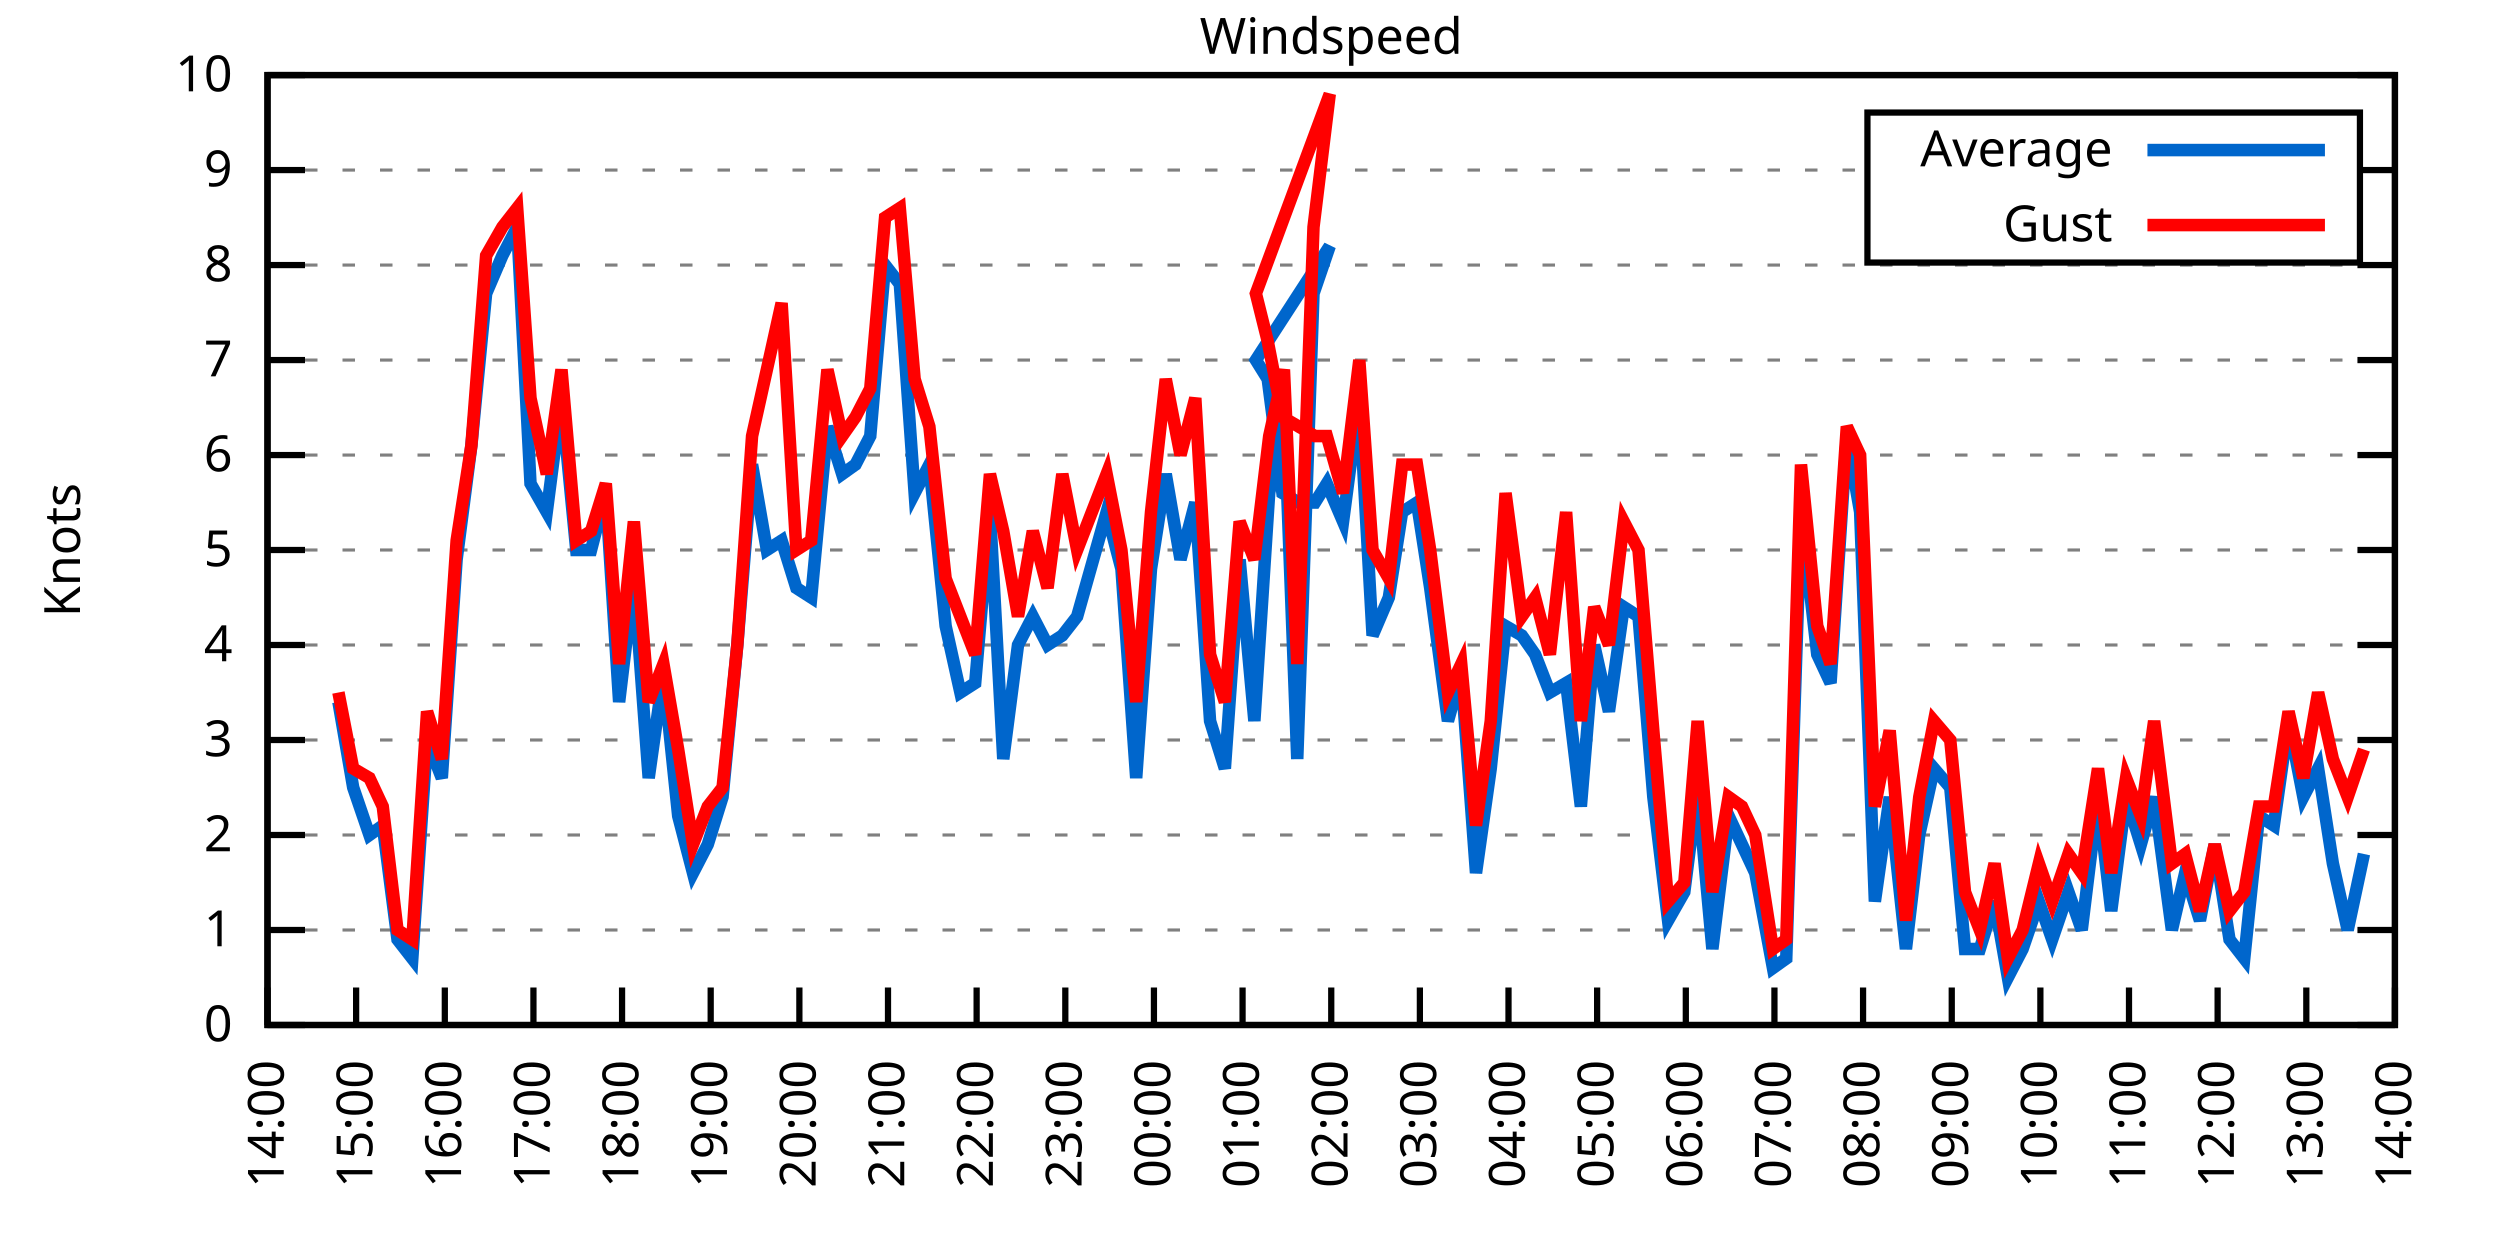
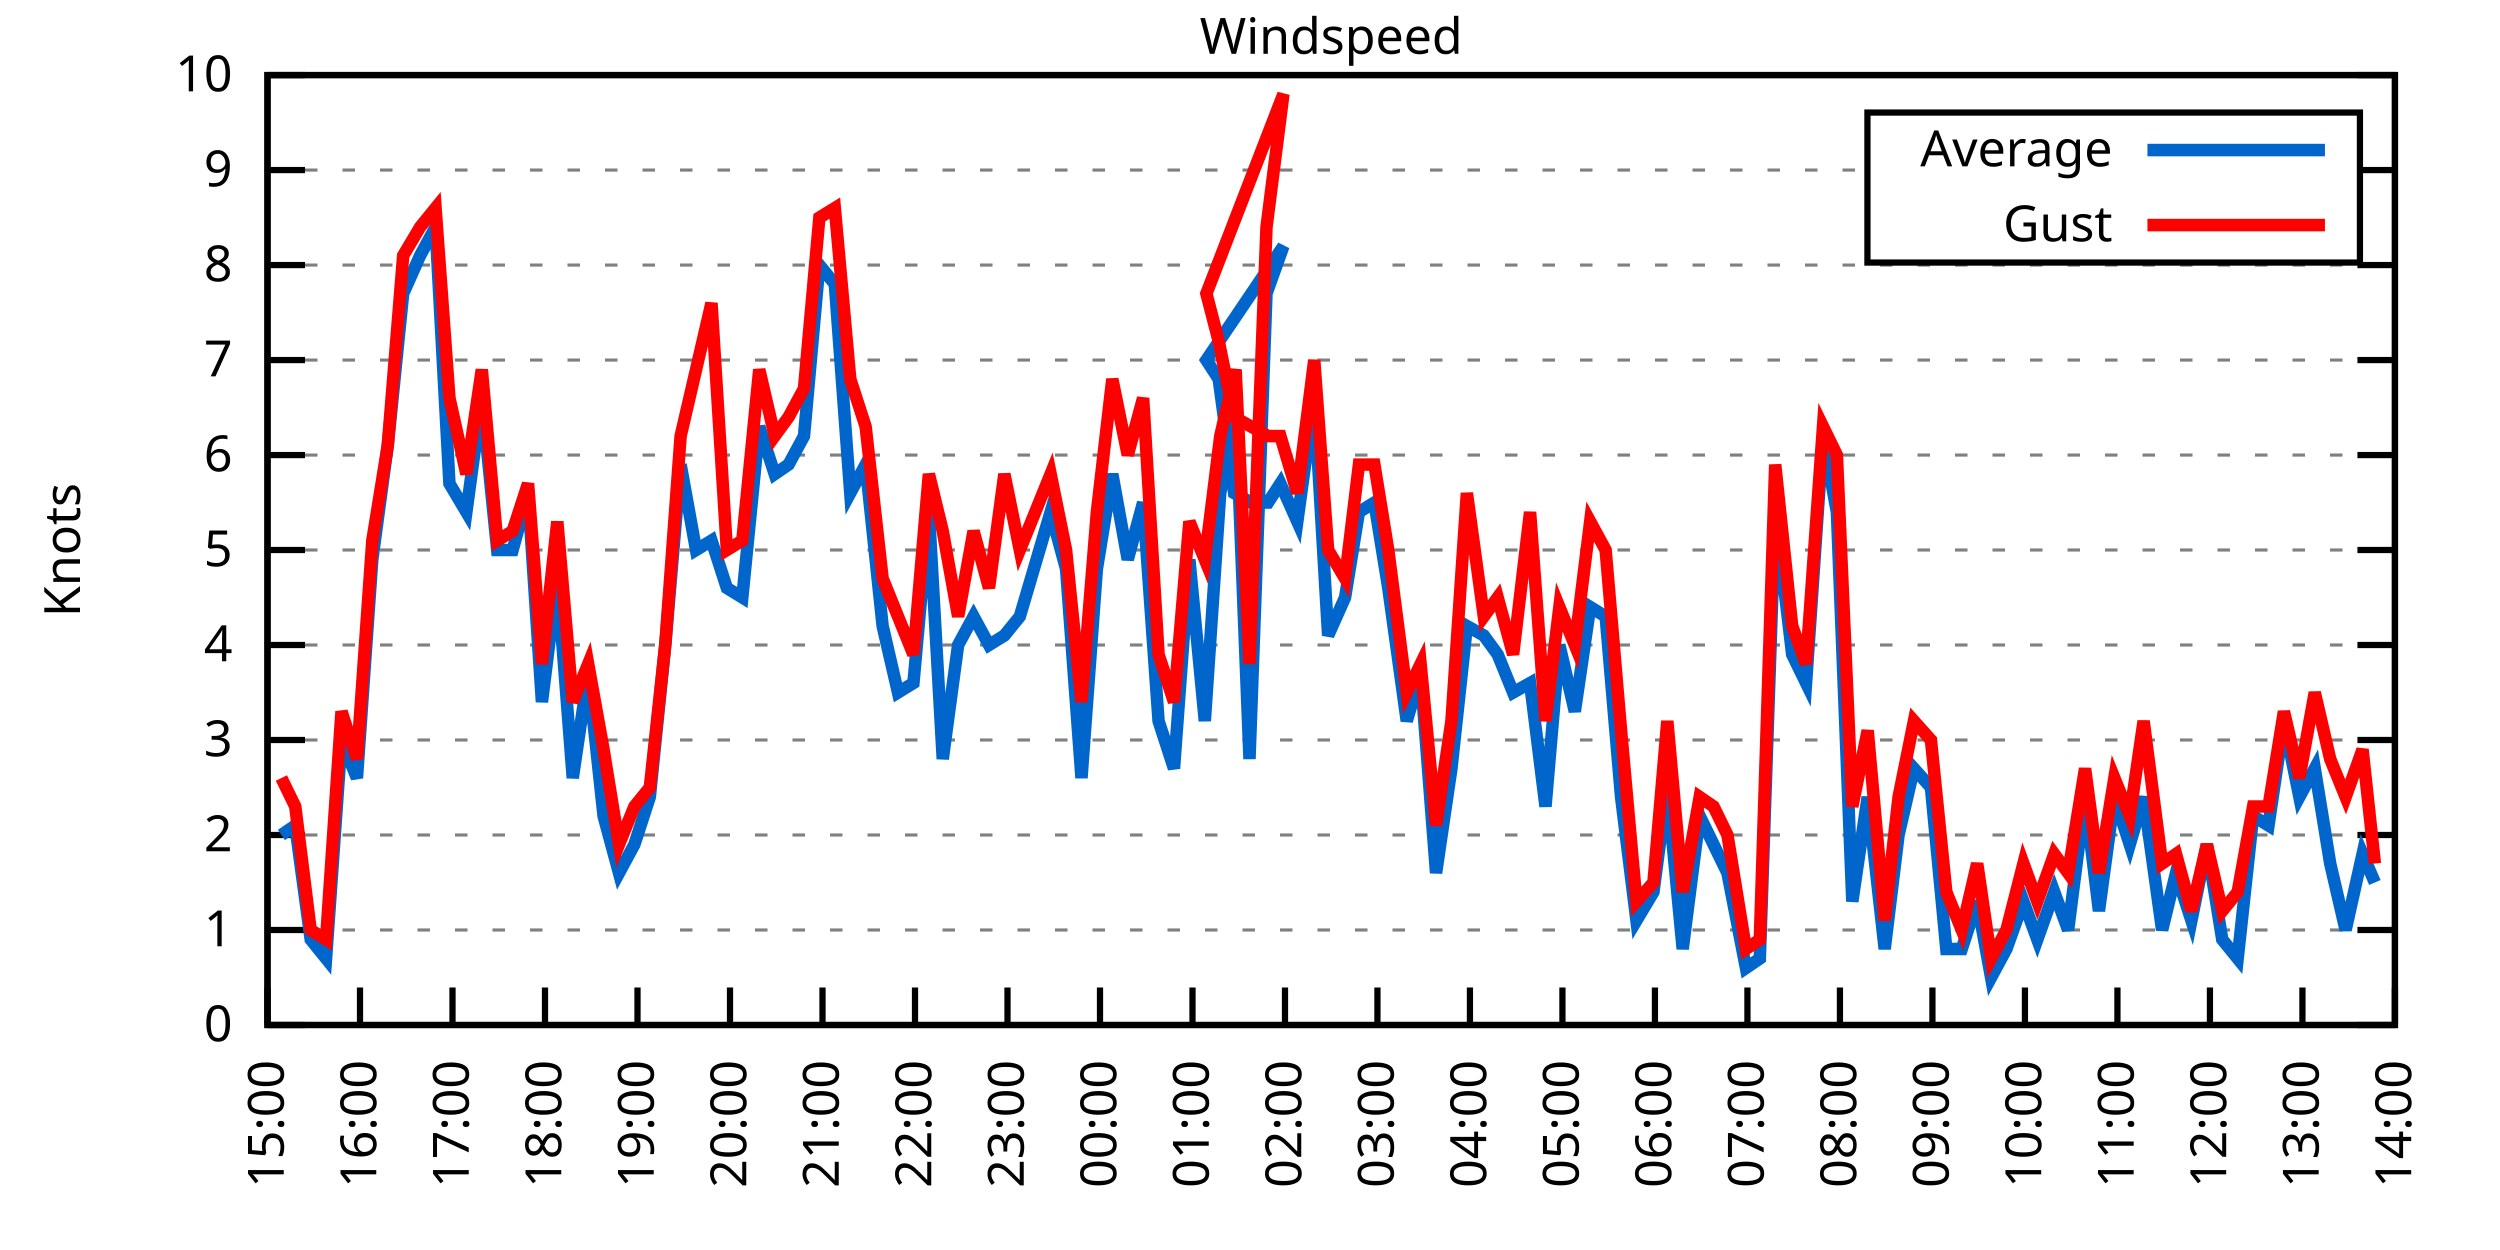
<svg xmlns="http://www.w3.org/2000/svg" xmlns:xlink="http://www.w3.org/1999/xlink" width="400" height="200" viewBox="0 0 400 200">
  <g id="gnuplot_canvas">
    <rect x="0" y="0" width="400" height="200" fill="none" />
    <defs>
      <circle id="gpDot" r="0.5" stroke-width="0.5" stroke="currentColor" />
      <path id="gpPt0" stroke-width="0.333" stroke="currentColor" d="M-1,0 h2 M0,-1 v2" />
      <path id="gpPt1" stroke-width="0.333" stroke="currentColor" d="M-1,-1 L1,1 M1,-1 L-1,1" />
      <path id="gpPt2" stroke-width="0.333" stroke="currentColor" d="M-1,0 L1,0 M0,-1 L0,1 M-1,-1 L1,1 M-1,1 L1,-1" />
      <rect id="gpPt3" stroke-width="0.333" stroke="currentColor" x="-1" y="-1" width="2" height="2" />
      <rect id="gpPt4" stroke-width="0.333" stroke="currentColor" fill="currentColor" x="-1" y="-1" width="2" height="2" />
      <circle id="gpPt5" stroke-width="0.333" stroke="currentColor" cx="0" cy="0" r="1" />
      <use xlink:href="#gpPt5" id="gpPt6" fill="currentColor" stroke="none" />
      <path id="gpPt7" stroke-width="0.333" stroke="currentColor" d="M0,-1.33 L-1.33,0.67 L1.33,0.67 z" />
      <use xlink:href="#gpPt7" id="gpPt8" fill="currentColor" stroke="none" />
      <use xlink:href="#gpPt7" id="gpPt9" stroke="currentColor" transform="rotate(180)" />
      <use xlink:href="#gpPt9" id="gpPt10" fill="currentColor" stroke="none" />
      <use xlink:href="#gpPt3" id="gpPt11" stroke="currentColor" transform="rotate(45)" />
      <use xlink:href="#gpPt11" id="gpPt12" fill="currentColor" stroke="none" />
      <path id="gpPt13" stroke-width="0.333" stroke="currentColor" d="M0,1.330 L1.265,0.411 L0.782,-1.067 L-0.782,-1.076 L-1.265,0.411 z" />
      <use xlink:href="#gpPt13" id="gpPt14" fill="currentColor" stroke="none" />
      <filter id="textbox" filterUnits="objectBoundingBox" x="0" y="0" height="1" width="1">
        <feFlood flood-color="white" flood-opacity="1" result="bgnd" />
        <feComposite in="SourceGraphic" in2="bgnd" operator="atop" />
      </filter>
      <filter id="greybox" filterUnits="objectBoundingBox" x="0" y="0" height="1" width="1">
        <feFlood flood-color="lightgrey" flood-opacity="1" result="grey" />
        <feComposite in="SourceGraphic" in2="grey" operator="atop" />
      </filter>
    </defs>
    <g fill="none" color="white" stroke="currentColor" stroke-width="1.00" stroke-linecap="butt" stroke-linejoin="miter">
</g>
    <g fill="none" color="black" stroke="currentColor" stroke-width="1.00" stroke-linecap="butt" stroke-linejoin="miter">
      <g stroke="none" shape-rendering="crispEdges">
        <polygon fill="rgb(255, 255, 255)" points="42.80,164.00 383.18,164.00 383.18,12.02 42.80,12.02 " />
      </g>
    </g>
    <g fill="none" color="black" stroke="currentColor" stroke-width="1.00" stroke-linecap="butt" stroke-linejoin="miter">
</g>
    <g fill="none" color="black" stroke="black" stroke-width="0.50" stroke-linecap="butt" stroke-linejoin="miter">
</g>
    <g fill="none" color="gray" stroke="currentColor" stroke-width="0.50" stroke-linecap="butt" stroke-linejoin="miter">
      <path stroke="gray" stroke-dasharray="2,4" class="gridline" d="M42.80,164.00 L383.19,164.00  " />
    </g>
    <g fill="none" color="gray" stroke="gray" stroke-width="1.00" stroke-linecap="butt" stroke-linejoin="miter">
</g>
    <g fill="none" color="black" stroke="currentColor" stroke-width="1.00" stroke-linecap="butt" stroke-linejoin="miter">
      <path stroke="black" d="M42.80,164.00 L48.80,164.00 M383.19,164.00 L377.19,164.00  " />
      <g transform="translate(37.20,166.60)" stroke="none" fill="black" font-family="Sans" font-size="8.00" text-anchor="end">
        <text>
          <tspan font-family="Sans"> 0</tspan>
        </text>
      </g>
    </g>
    <g fill="none" color="black" stroke="currentColor" stroke-width="1.00" stroke-linecap="butt" stroke-linejoin="miter">
</g>
    <g fill="none" color="black" stroke="black" stroke-width="0.50" stroke-linecap="butt" stroke-linejoin="miter">
</g>
    <g fill="none" color="gray" stroke="currentColor" stroke-width="0.50" stroke-linecap="butt" stroke-linejoin="miter">
      <path stroke="gray" stroke-dasharray="2,4" class="gridline" d="M42.80,148.80 L383.19,148.80  " />
    </g>
    <g fill="none" color="gray" stroke="gray" stroke-width="1.00" stroke-linecap="butt" stroke-linejoin="miter">
</g>
    <g fill="none" color="black" stroke="currentColor" stroke-width="1.00" stroke-linecap="butt" stroke-linejoin="miter">
      <path stroke="black" d="M42.80,148.80 L48.80,148.80 M383.19,148.80 L377.19,148.80  " />
      <g transform="translate(37.20,151.40)" stroke="none" fill="black" font-family="Sans" font-size="8.00" text-anchor="end">
        <text>
          <tspan font-family="Sans"> 1</tspan>
        </text>
      </g>
    </g>
    <g fill="none" color="black" stroke="currentColor" stroke-width="1.00" stroke-linecap="butt" stroke-linejoin="miter">
</g>
    <g fill="none" color="black" stroke="black" stroke-width="0.50" stroke-linecap="butt" stroke-linejoin="miter">
</g>
    <g fill="none" color="gray" stroke="currentColor" stroke-width="0.50" stroke-linecap="butt" stroke-linejoin="miter">
      <path stroke="gray" stroke-dasharray="2,4" class="gridline" d="M42.80,133.60 L383.19,133.60  " />
    </g>
    <g fill="none" color="gray" stroke="gray" stroke-width="1.00" stroke-linecap="butt" stroke-linejoin="miter">
</g>
    <g fill="none" color="black" stroke="currentColor" stroke-width="1.00" stroke-linecap="butt" stroke-linejoin="miter">
      <path stroke="black" d="M42.80,133.60 L48.80,133.60 M383.19,133.60 L377.19,133.60  " />
      <g transform="translate(37.20,136.20)" stroke="none" fill="black" font-family="Sans" font-size="8.00" text-anchor="end">
        <text>
          <tspan font-family="Sans"> 2</tspan>
        </text>
      </g>
    </g>
    <g fill="none" color="black" stroke="currentColor" stroke-width="1.00" stroke-linecap="butt" stroke-linejoin="miter">
</g>
    <g fill="none" color="black" stroke="black" stroke-width="0.50" stroke-linecap="butt" stroke-linejoin="miter">
</g>
    <g fill="none" color="gray" stroke="currentColor" stroke-width="0.50" stroke-linecap="butt" stroke-linejoin="miter">
      <path stroke="gray" stroke-dasharray="2,4" class="gridline" d="M42.80,118.40 L383.19,118.40  " />
    </g>
    <g fill="none" color="gray" stroke="gray" stroke-width="1.00" stroke-linecap="butt" stroke-linejoin="miter">
</g>
    <g fill="none" color="black" stroke="currentColor" stroke-width="1.00" stroke-linecap="butt" stroke-linejoin="miter">
      <path stroke="black" d="M42.80,118.40 L48.80,118.40 M383.19,118.40 L377.19,118.40  " />
      <g transform="translate(37.20,121.00)" stroke="none" fill="black" font-family="Sans" font-size="8.00" text-anchor="end">
        <text>
          <tspan font-family="Sans"> 3</tspan>
        </text>
      </g>
    </g>
    <g fill="none" color="black" stroke="currentColor" stroke-width="1.00" stroke-linecap="butt" stroke-linejoin="miter">
</g>
    <g fill="none" color="black" stroke="black" stroke-width="0.50" stroke-linecap="butt" stroke-linejoin="miter">
</g>
    <g fill="none" color="gray" stroke="currentColor" stroke-width="0.50" stroke-linecap="butt" stroke-linejoin="miter">
      <path stroke="gray" stroke-dasharray="2,4" class="gridline" d="M42.80,103.20 L383.19,103.20  " />
    </g>
    <g fill="none" color="gray" stroke="gray" stroke-width="1.00" stroke-linecap="butt" stroke-linejoin="miter">
</g>
    <g fill="none" color="black" stroke="currentColor" stroke-width="1.00" stroke-linecap="butt" stroke-linejoin="miter">
      <path stroke="black" d="M42.80,103.20 L48.80,103.20 M383.19,103.20 L377.19,103.20  " />
      <g transform="translate(37.20,105.80)" stroke="none" fill="black" font-family="Sans" font-size="8.00" text-anchor="end">
        <text>
          <tspan font-family="Sans"> 4</tspan>
        </text>
      </g>
    </g>
    <g fill="none" color="black" stroke="currentColor" stroke-width="1.00" stroke-linecap="butt" stroke-linejoin="miter">
</g>
    <g fill="none" color="black" stroke="black" stroke-width="0.50" stroke-linecap="butt" stroke-linejoin="miter">
</g>
    <g fill="none" color="gray" stroke="currentColor" stroke-width="0.50" stroke-linecap="butt" stroke-linejoin="miter">
      <path stroke="gray" stroke-dasharray="2,4" class="gridline" d="M42.80,88.00 L383.19,88.00  " />
    </g>
    <g fill="none" color="gray" stroke="gray" stroke-width="1.00" stroke-linecap="butt" stroke-linejoin="miter">
</g>
    <g fill="none" color="black" stroke="currentColor" stroke-width="1.00" stroke-linecap="butt" stroke-linejoin="miter">
      <path stroke="black" d="M42.80,88.00 L48.80,88.00 M383.19,88.00 L377.19,88.00  " />
      <g transform="translate(37.20,90.60)" stroke="none" fill="black" font-family="Sans" font-size="8.00" text-anchor="end">
        <text>
          <tspan font-family="Sans"> 5</tspan>
        </text>
      </g>
    </g>
    <g fill="none" color="black" stroke="currentColor" stroke-width="1.00" stroke-linecap="butt" stroke-linejoin="miter">
</g>
    <g fill="none" color="black" stroke="black" stroke-width="0.50" stroke-linecap="butt" stroke-linejoin="miter">
</g>
    <g fill="none" color="gray" stroke="currentColor" stroke-width="0.50" stroke-linecap="butt" stroke-linejoin="miter">
      <path stroke="gray" stroke-dasharray="2,4" class="gridline" d="M42.80,72.81 L383.19,72.81  " />
    </g>
    <g fill="none" color="gray" stroke="gray" stroke-width="1.00" stroke-linecap="butt" stroke-linejoin="miter">
</g>
    <g fill="none" color="black" stroke="currentColor" stroke-width="1.00" stroke-linecap="butt" stroke-linejoin="miter">
      <path stroke="black" d="M42.80,72.81 L48.80,72.81 M383.19,72.81 L377.19,72.81  " />
      <g transform="translate(37.20,75.41)" stroke="none" fill="black" font-family="Sans" font-size="8.00" text-anchor="end">
        <text>
          <tspan font-family="Sans"> 6</tspan>
        </text>
      </g>
    </g>
    <g fill="none" color="black" stroke="currentColor" stroke-width="1.00" stroke-linecap="butt" stroke-linejoin="miter">
</g>
    <g fill="none" color="black" stroke="black" stroke-width="0.50" stroke-linecap="butt" stroke-linejoin="miter">
</g>
    <g fill="none" color="gray" stroke="currentColor" stroke-width="0.50" stroke-linecap="butt" stroke-linejoin="miter">
      <path stroke="gray" stroke-dasharray="2,4" class="gridline" d="M42.80,57.61 L383.19,57.61  " />
    </g>
    <g fill="none" color="gray" stroke="gray" stroke-width="1.00" stroke-linecap="butt" stroke-linejoin="miter">
</g>
    <g fill="none" color="black" stroke="currentColor" stroke-width="1.00" stroke-linecap="butt" stroke-linejoin="miter">
      <path stroke="black" d="M42.80,57.61 L48.80,57.61 M383.19,57.61 L377.19,57.61  " />
      <g transform="translate(37.20,60.21)" stroke="none" fill="black" font-family="Sans" font-size="8.00" text-anchor="end">
        <text>
          <tspan font-family="Sans"> 7</tspan>
        </text>
      </g>
    </g>
    <g fill="none" color="black" stroke="currentColor" stroke-width="1.00" stroke-linecap="butt" stroke-linejoin="miter">
</g>
    <g fill="none" color="black" stroke="black" stroke-width="0.50" stroke-linecap="butt" stroke-linejoin="miter">
</g>
    <g fill="none" color="gray" stroke="currentColor" stroke-width="0.50" stroke-linecap="butt" stroke-linejoin="miter">
      <path stroke="gray" stroke-dasharray="2,4" class="gridline" d="M42.80,42.41 L383.19,42.41  " />
    </g>
    <g fill="none" color="gray" stroke="gray" stroke-width="1.00" stroke-linecap="butt" stroke-linejoin="miter">
</g>
    <g fill="none" color="black" stroke="currentColor" stroke-width="1.00" stroke-linecap="butt" stroke-linejoin="miter">
      <path stroke="black" d="M42.80,42.41 L48.80,42.41 M383.19,42.41 L377.19,42.41  " />
      <g transform="translate(37.20,45.01)" stroke="none" fill="black" font-family="Sans" font-size="8.00" text-anchor="end">
        <text>
          <tspan font-family="Sans"> 8</tspan>
        </text>
      </g>
    </g>
    <g fill="none" color="black" stroke="currentColor" stroke-width="1.00" stroke-linecap="butt" stroke-linejoin="miter">
</g>
    <g fill="none" color="black" stroke="black" stroke-width="0.50" stroke-linecap="butt" stroke-linejoin="miter">
</g>
    <g fill="none" color="gray" stroke="currentColor" stroke-width="0.50" stroke-linecap="butt" stroke-linejoin="miter">
      <path stroke="gray" stroke-dasharray="2,4" class="gridline" d="M42.80,27.21 L298.79,27.21 M377.59,27.21 L383.19,27.21  " />
    </g>
    <g fill="none" color="gray" stroke="gray" stroke-width="1.00" stroke-linecap="butt" stroke-linejoin="miter">
</g>
    <g fill="none" color="black" stroke="currentColor" stroke-width="1.00" stroke-linecap="butt" stroke-linejoin="miter">
      <path stroke="black" d="M42.80,27.21 L48.80,27.21 M383.19,27.21 L377.19,27.21  " />
      <g transform="translate(37.20,29.81)" stroke="none" fill="black" font-family="Sans" font-size="8.00" text-anchor="end">
        <text>
          <tspan font-family="Sans"> 9</tspan>
        </text>
      </g>
    </g>
    <g fill="none" color="black" stroke="currentColor" stroke-width="1.00" stroke-linecap="butt" stroke-linejoin="miter">
</g>
    <g fill="none" color="black" stroke="black" stroke-width="0.50" stroke-linecap="butt" stroke-linejoin="miter">
</g>
    <g fill="none" color="gray" stroke="currentColor" stroke-width="0.50" stroke-linecap="butt" stroke-linejoin="miter">
      <path stroke="gray" stroke-dasharray="2,4" class="gridline" d="M42.80,12.01 L383.19,12.01  " />
    </g>
    <g fill="none" color="gray" stroke="gray" stroke-width="1.00" stroke-linecap="butt" stroke-linejoin="miter">
</g>
    <g fill="none" color="black" stroke="currentColor" stroke-width="1.00" stroke-linecap="butt" stroke-linejoin="miter">
      <path stroke="black" d="M42.80,12.01 L48.80,12.01 M383.19,12.01 L377.19,12.01  " />
      <g transform="translate(37.20,14.61)" stroke="none" fill="black" font-family="Sans" font-size="8.00" text-anchor="end">
        <text>
          <tspan font-family="Sans"> 10</tspan>
        </text>
      </g>
    </g>
    <g fill="none" color="black" stroke="currentColor" stroke-width="1.00" stroke-linecap="butt" stroke-linejoin="miter">
      <path stroke="black" d="M42.80,164.00 L42.80,158.00  " />
      <g transform="translate(45.40,169.60) rotate(270.00)" stroke="none" fill="black" font-family="Sans" font-size="8.00" text-anchor="end">
        <text>
-           <tspan font-family="Sans">14:00</tspan>
-         </text>
-       </g>
-     </g>
-     <g fill="none" color="black" stroke="currentColor" stroke-width="1.00" stroke-linecap="butt" stroke-linejoin="miter">
-       <path stroke="black" d="M56.98,164.00 L56.98,158.00  " />
-       <g transform="translate(59.58,169.60) rotate(270.00)" stroke="none" fill="black" font-family="Sans" font-size="8.00" text-anchor="end">
-         <text>
          <tspan font-family="Sans">15:00</tspan>
        </text>
      </g>
    </g>
    <g fill="none" color="black" stroke="currentColor" stroke-width="1.00" stroke-linecap="butt" stroke-linejoin="miter">
-       <path stroke="black" d="M71.17,164.00 L71.17,158.00  " />
-       <g transform="translate(73.77,169.60) rotate(270.00)" stroke="none" fill="black" font-family="Sans" font-size="8.00" text-anchor="end">
+       <path stroke="black" d="M57.60,164.00 L57.60,158.00  " />
+       <g transform="translate(60.20,169.60) rotate(270.00)" stroke="none" fill="black" font-family="Sans" font-size="8.00" text-anchor="end">
        <text>
          <tspan font-family="Sans">16:00</tspan>
        </text>
      </g>
    </g>
    <g fill="none" color="black" stroke="currentColor" stroke-width="1.00" stroke-linecap="butt" stroke-linejoin="miter">
-       <path stroke="black" d="M85.35,164.00 L85.35,158.00  " />
-       <g transform="translate(87.95,169.60) rotate(270.00)" stroke="none" fill="black" font-family="Sans" font-size="8.00" text-anchor="end">
+       <path stroke="black" d="M72.40,164.00 L72.40,158.00  " />
+       <g transform="translate(75.00,169.60) rotate(270.00)" stroke="none" fill="black" font-family="Sans" font-size="8.00" text-anchor="end">
        <text>
          <tspan font-family="Sans">17:00</tspan>
        </text>
      </g>
    </g>
    <g fill="none" color="black" stroke="currentColor" stroke-width="1.00" stroke-linecap="butt" stroke-linejoin="miter">
-       <path stroke="black" d="M99.53,164.00 L99.53,158.00  " />
-       <g transform="translate(102.13,169.60) rotate(270.00)" stroke="none" fill="black" font-family="Sans" font-size="8.00" text-anchor="end">
+       <path stroke="black" d="M87.20,164.00 L87.20,158.00  " />
+       <g transform="translate(89.80,169.60) rotate(270.00)" stroke="none" fill="black" font-family="Sans" font-size="8.00" text-anchor="end">
        <text>
          <tspan font-family="Sans">18:00</tspan>
        </text>
      </g>
    </g>
    <g fill="none" color="black" stroke="currentColor" stroke-width="1.00" stroke-linecap="butt" stroke-linejoin="miter">
-       <path stroke="black" d="M113.71,164.00 L113.71,158.00  " />
-       <g transform="translate(116.31,169.60) rotate(270.00)" stroke="none" fill="black" font-family="Sans" font-size="8.00" text-anchor="end">
+       <path stroke="black" d="M102.00,164.00 L102.00,158.00  " />
+       <g transform="translate(104.60,169.60) rotate(270.00)" stroke="none" fill="black" font-family="Sans" font-size="8.00" text-anchor="end">
        <text>
          <tspan font-family="Sans">19:00</tspan>
        </text>
      </g>
    </g>
    <g fill="none" color="black" stroke="currentColor" stroke-width="1.00" stroke-linecap="butt" stroke-linejoin="miter">
-       <path stroke="black" d="M127.90,164.00 L127.90,158.00  " />
-       <g transform="translate(130.50,169.60) rotate(270.00)" stroke="none" fill="black" font-family="Sans" font-size="8.00" text-anchor="end">
+       <path stroke="black" d="M116.80,164.00 L116.80,158.00  " />
+       <g transform="translate(119.40,169.60) rotate(270.00)" stroke="none" fill="black" font-family="Sans" font-size="8.00" text-anchor="end">
        <text>
          <tspan font-family="Sans">20:00</tspan>
        </text>
      </g>
    </g>
    <g fill="none" color="black" stroke="currentColor" stroke-width="1.00" stroke-linecap="butt" stroke-linejoin="miter">
-       <path stroke="black" d="M142.08,164.00 L142.08,158.00  " />
-       <g transform="translate(144.68,169.60) rotate(270.00)" stroke="none" fill="black" font-family="Sans" font-size="8.00" text-anchor="end">
+       <path stroke="black" d="M131.60,164.00 L131.60,158.00  " />
+       <g transform="translate(134.20,169.60) rotate(270.00)" stroke="none" fill="black" font-family="Sans" font-size="8.00" text-anchor="end">
        <text>
          <tspan font-family="Sans">21:00</tspan>
        </text>
      </g>
    </g>
    <g fill="none" color="black" stroke="currentColor" stroke-width="1.00" stroke-linecap="butt" stroke-linejoin="miter">
-       <path stroke="black" d="M156.26,164.00 L156.26,158.00  " />
-       <g transform="translate(158.86,169.60) rotate(270.00)" stroke="none" fill="black" font-family="Sans" font-size="8.00" text-anchor="end">
+       <path stroke="black" d="M146.40,164.00 L146.40,158.00  " />
+       <g transform="translate(149.00,169.60) rotate(270.00)" stroke="none" fill="black" font-family="Sans" font-size="8.00" text-anchor="end">
        <text>
          <tspan font-family="Sans">22:00</tspan>
        </text>
      </g>
    </g>
    <g fill="none" color="black" stroke="currentColor" stroke-width="1.00" stroke-linecap="butt" stroke-linejoin="miter">
-       <path stroke="black" d="M170.45,164.00 L170.45,158.00  " />
-       <g transform="translate(173.05,169.60) rotate(270.00)" stroke="none" fill="black" font-family="Sans" font-size="8.00" text-anchor="end">
+       <path stroke="black" d="M161.20,164.00 L161.20,158.00  " />
+       <g transform="translate(163.80,169.60) rotate(270.00)" stroke="none" fill="black" font-family="Sans" font-size="8.00" text-anchor="end">
        <text>
          <tspan font-family="Sans">23:00</tspan>
        </text>
      </g>
    </g>
    <g fill="none" color="black" stroke="currentColor" stroke-width="1.00" stroke-linecap="butt" stroke-linejoin="miter">
-       <path stroke="black" d="M184.63,164.00 L184.63,158.00  " />
-       <g transform="translate(187.23,169.60) rotate(270.00)" stroke="none" fill="black" font-family="Sans" font-size="8.00" text-anchor="end">
+       <path stroke="black" d="M176.00,164.00 L176.00,158.00  " />
+       <g transform="translate(178.60,169.60) rotate(270.00)" stroke="none" fill="black" font-family="Sans" font-size="8.00" text-anchor="end">
        <text>
          <tspan font-family="Sans">00:00</tspan>
        </text>
      </g>
    </g>
    <g fill="none" color="black" stroke="currentColor" stroke-width="1.00" stroke-linecap="butt" stroke-linejoin="miter">
-       <path stroke="black" d="M198.81,164.00 L198.81,158.00  " />
-       <g transform="translate(201.41,169.60) rotate(270.00)" stroke="none" fill="black" font-family="Sans" font-size="8.00" text-anchor="end">
+       <path stroke="black" d="M190.80,164.00 L190.80,158.00  " />
+       <g transform="translate(193.40,169.60) rotate(270.00)" stroke="none" fill="black" font-family="Sans" font-size="8.00" text-anchor="end">
        <text>
          <tspan font-family="Sans">01:00</tspan>
        </text>
      </g>
    </g>
    <g fill="none" color="black" stroke="currentColor" stroke-width="1.00" stroke-linecap="butt" stroke-linejoin="miter">
-       <path stroke="black" d="M213.00,164.00 L213.00,158.00  " />
-       <g transform="translate(215.60,169.60) rotate(270.00)" stroke="none" fill="black" font-family="Sans" font-size="8.00" text-anchor="end">
+       <path stroke="black" d="M205.60,164.00 L205.60,158.00  " />
+       <g transform="translate(208.20,169.60) rotate(270.00)" stroke="none" fill="black" font-family="Sans" font-size="8.00" text-anchor="end">
        <text>
          <tspan font-family="Sans">02:00</tspan>
        </text>
      </g>
    </g>
    <g fill="none" color="black" stroke="currentColor" stroke-width="1.00" stroke-linecap="butt" stroke-linejoin="miter">
-       <path stroke="black" d="M227.18,164.00 L227.18,158.00  " />
-       <g transform="translate(229.78,169.60) rotate(270.00)" stroke="none" fill="black" font-family="Sans" font-size="8.00" text-anchor="end">
+       <path stroke="black" d="M220.39,164.00 L220.39,158.00  " />
+       <g transform="translate(222.99,169.60) rotate(270.00)" stroke="none" fill="black" font-family="Sans" font-size="8.00" text-anchor="end">
        <text>
          <tspan font-family="Sans">03:00</tspan>
        </text>
      </g>
    </g>
    <g fill="none" color="black" stroke="currentColor" stroke-width="1.00" stroke-linecap="butt" stroke-linejoin="miter">
-       <path stroke="black" d="M241.36,164.00 L241.36,158.00  " />
-       <g transform="translate(243.96,169.60) rotate(270.00)" stroke="none" fill="black" font-family="Sans" font-size="8.00" text-anchor="end">
+       <path stroke="black" d="M235.19,164.00 L235.19,158.00  " />
+       <g transform="translate(237.79,169.60) rotate(270.00)" stroke="none" fill="black" font-family="Sans" font-size="8.00" text-anchor="end">
        <text>
          <tspan font-family="Sans">04:00</tspan>
        </text>
      </g>
    </g>
    <g fill="none" color="black" stroke="currentColor" stroke-width="1.00" stroke-linecap="butt" stroke-linejoin="miter">
-       <path stroke="black" d="M255.54,164.00 L255.54,158.00  " />
-       <g transform="translate(258.14,169.60) rotate(270.00)" stroke="none" fill="black" font-family="Sans" font-size="8.00" text-anchor="end">
+       <path stroke="black" d="M249.99,164.00 L249.99,158.00  " />
+       <g transform="translate(252.59,169.60) rotate(270.00)" stroke="none" fill="black" font-family="Sans" font-size="8.00" text-anchor="end">
        <text>
          <tspan font-family="Sans">05:00</tspan>
        </text>
      </g>
    </g>
    <g fill="none" color="black" stroke="currentColor" stroke-width="1.00" stroke-linecap="butt" stroke-linejoin="miter">
-       <path stroke="black" d="M269.73,164.00 L269.73,158.00  " />
-       <g transform="translate(272.33,169.60) rotate(270.00)" stroke="none" fill="black" font-family="Sans" font-size="8.00" text-anchor="end">
+       <path stroke="black" d="M264.79,164.00 L264.79,158.00  " />
+       <g transform="translate(267.39,169.60) rotate(270.00)" stroke="none" fill="black" font-family="Sans" font-size="8.00" text-anchor="end">
        <text>
          <tspan font-family="Sans">06:00</tspan>
        </text>
      </g>
    </g>
    <g fill="none" color="black" stroke="currentColor" stroke-width="1.00" stroke-linecap="butt" stroke-linejoin="miter">
-       <path stroke="black" d="M283.91,164.00 L283.91,158.00  " />
-       <g transform="translate(286.51,169.60) rotate(270.00)" stroke="none" fill="black" font-family="Sans" font-size="8.00" text-anchor="end">
+       <path stroke="black" d="M279.59,164.00 L279.59,158.00  " />
+       <g transform="translate(282.19,169.60) rotate(270.00)" stroke="none" fill="black" font-family="Sans" font-size="8.00" text-anchor="end">
        <text>
          <tspan font-family="Sans">07:00</tspan>
        </text>
      </g>
    </g>
    <g fill="none" color="black" stroke="currentColor" stroke-width="1.00" stroke-linecap="butt" stroke-linejoin="miter">
-       <path stroke="black" d="M298.09,164.00 L298.09,158.00  " />
-       <g transform="translate(300.69,169.60) rotate(270.00)" stroke="none" fill="black" font-family="Sans" font-size="8.00" text-anchor="end">
+       <path stroke="black" d="M294.39,164.00 L294.39,158.00  " />
+       <g transform="translate(296.99,169.60) rotate(270.00)" stroke="none" fill="black" font-family="Sans" font-size="8.00" text-anchor="end">
        <text>
          <tspan font-family="Sans">08:00</tspan>
        </text>
      </g>
    </g>
    <g fill="none" color="black" stroke="currentColor" stroke-width="1.00" stroke-linecap="butt" stroke-linejoin="miter">
-       <path stroke="black" d="M312.28,164.00 L312.28,158.00  " />
-       <g transform="translate(314.88,169.60) rotate(270.00)" stroke="none" fill="black" font-family="Sans" font-size="8.00" text-anchor="end">
+       <path stroke="black" d="M309.19,164.00 L309.19,158.00  " />
+       <g transform="translate(311.79,169.60) rotate(270.00)" stroke="none" fill="black" font-family="Sans" font-size="8.00" text-anchor="end">
        <text>
          <tspan font-family="Sans">09:00</tspan>
        </text>
      </g>
    </g>
    <g fill="none" color="black" stroke="currentColor" stroke-width="1.00" stroke-linecap="butt" stroke-linejoin="miter">
-       <path stroke="black" d="M326.46,164.00 L326.46,158.00  " />
-       <g transform="translate(329.06,169.60) rotate(270.00)" stroke="none" fill="black" font-family="Sans" font-size="8.00" text-anchor="end">
+       <path stroke="black" d="M323.99,164.00 L323.99,158.00  " />
+       <g transform="translate(326.59,169.60) rotate(270.00)" stroke="none" fill="black" font-family="Sans" font-size="8.00" text-anchor="end">
        <text>
          <tspan font-family="Sans">10:00</tspan>
        </text>
      </g>
    </g>
    <g fill="none" color="black" stroke="currentColor" stroke-width="1.00" stroke-linecap="butt" stroke-linejoin="miter">
-       <path stroke="black" d="M340.64,164.00 L340.64,158.00  " />
-       <g transform="translate(343.24,169.60) rotate(270.00)" stroke="none" fill="black" font-family="Sans" font-size="8.00" text-anchor="end">
+       <path stroke="black" d="M338.79,164.00 L338.79,158.00  " />
+       <g transform="translate(341.39,169.60) rotate(270.00)" stroke="none" fill="black" font-family="Sans" font-size="8.00" text-anchor="end">
        <text>
          <tspan font-family="Sans">11:00</tspan>
        </text>
      </g>
    </g>
    <g fill="none" color="black" stroke="currentColor" stroke-width="1.00" stroke-linecap="butt" stroke-linejoin="miter">
-       <path stroke="black" d="M354.82,164.00 L354.82,158.00  " />
-       <g transform="translate(357.42,169.60) rotate(270.00)" stroke="none" fill="black" font-family="Sans" font-size="8.00" text-anchor="end">
+       <path stroke="black" d="M353.59,164.00 L353.59,158.00  " />
+       <g transform="translate(356.19,169.60) rotate(270.00)" stroke="none" fill="black" font-family="Sans" font-size="8.00" text-anchor="end">
        <text>
          <tspan font-family="Sans">12:00</tspan>
        </text>
      </g>
    </g>
    <g fill="none" color="black" stroke="currentColor" stroke-width="1.00" stroke-linecap="butt" stroke-linejoin="miter">
-       <path stroke="black" d="M369.01,164.00 L369.01,158.00  " />
-       <g transform="translate(371.61,169.60) rotate(270.00)" stroke="none" fill="black" font-family="Sans" font-size="8.00" text-anchor="end">
+       <path stroke="black" d="M368.39,164.00 L368.39,158.00  " />
+       <g transform="translate(370.99,169.60) rotate(270.00)" stroke="none" fill="black" font-family="Sans" font-size="8.00" text-anchor="end">
        <text>
          <tspan font-family="Sans">13:00</tspan>
        </text>
      </g>
    </g>
    <g fill="none" color="black" stroke="currentColor" stroke-width="1.00" stroke-linecap="butt" stroke-linejoin="miter">
      <path stroke="black" d="M383.19,164.00 L383.19,158.00  " />
      <g transform="translate(385.79,169.60) rotate(270.00)" stroke="none" fill="black" font-family="Sans" font-size="8.00" text-anchor="end">
        <text>
          <tspan font-family="Sans">14:00</tspan>
        </text>
      </g>
    </g>
    <g fill="none" color="black" stroke="currentColor" stroke-width="1.00" stroke-linecap="butt" stroke-linejoin="miter">
</g>
    <g fill="none" color="black" stroke="currentColor" stroke-width="1.00" stroke-linecap="butt" stroke-linejoin="miter">
      <path stroke="black" d="M42.80,12.01 L42.80,164.00 L383.19,164.00 L383.19,12.01 L42.80,12.01 Z  " />
    </g>
    <g fill="none" color="black" stroke="currentColor" stroke-width="1.00" stroke-linecap="butt" stroke-linejoin="miter">
</g>
    <g fill="none" color="black" stroke="currentColor" stroke-width="1.00" stroke-linecap="butt" stroke-linejoin="miter">
      <path stroke="black" d="M298.79,42.01 L298.79,18.01 L377.59,18.01 L377.59,42.01 L298.79,42.01 Z  " />
    </g>
    <g id="Windspeed_plot_1">
      <g fill="none" color="white" stroke="black" stroke-width="2.00" stroke-linecap="butt" stroke-linejoin="miter">
</g>
      <g fill="none" color="black" stroke="currentColor" stroke-width="2.00" stroke-linecap="butt" stroke-linejoin="miter">
        <g transform="translate(337.99,26.61)" stroke="none" fill="black" font-family="Sans" font-size="8.00" text-anchor="end">
          <text>
            <tspan font-family="Sans">Average</tspan>
          </text>
        </g>
      </g>
      <g fill="none" color="black" stroke="currentColor" stroke-width="2.00" stroke-linecap="butt" stroke-linejoin="miter">
-         <path stroke="rgb(  0, 102, 204)" d="M343.59,24.01 L371.99,24.01 M54.15,112.32 L56.51,126.00 L59.11,133.60 L61.24,132.08 L63.60,150.32 L65.97,153.36   L68.33,118.40 L70.69,124.48 L73.06,89.52 L75.42,71.29 L77.78,46.97 L80.38,40.89 L82.75,36.33 L84.88,77.37   L87.48,81.93 L89.84,63.69 L92.20,88.00 L94.57,88.00 L96.93,78.89 L99.06,112.32 L101.42,92.56 L103.79,124.48   L106.15,107.76 L108.51,130.56 L110.88,139.68 L113.24,135.12 L115.61,127.52 L117.97,103.20 L120.33,74.33 L122.70,88.00   L125.06,86.49 L127.42,94.08 L129.79,95.60 L132.39,68.25 L134.75,75.85 L136.88,74.33 L139.24,69.77 L141.61,42.41   L143.97,45.45 L146.34,78.89 L148.70,74.33 L151.30,100.16 L153.66,110.80 L156.03,109.28 L158.39,81.93 L160.52,121.44   L162.88,103.20 L165.25,98.64 L167.61,103.20 L169.97,101.68 L172.34,98.64 L177.06,81.93 L179.43,91.04 L181.79,124.48   L184.16,91.04 L186.52,75.85 L188.88,89.52 L191.25,80.41 L193.61,115.36 L195.98,122.96 L198.34,89.52 L200.70,115.36   L203.07,78.89 L205.43,65.21 L207.56,121.44 L210.16,46.97 L212.76,39.37 L200.94,57.61 L202.83,60.65 L205.19,78.89   L207.79,80.41 L210.39,80.41 L212.29,77.37 L214.89,83.45 L217.49,63.69 L219.61,101.68 L222.21,95.60 L224.34,81.93   L226.71,80.41 L228.83,94.08 L231.67,115.36 L233.80,107.76 L236.16,139.68 L238.52,122.96 L240.89,100.16 L243.49,101.68   L245.62,104.72 L247.98,110.80 L250.58,109.28 L252.94,129.04 L255.07,103.20 L257.43,113.84 L259.80,97.12 L262.16,98.64   L264.53,127.52 L266.89,147.28 L269.49,142.72 L271.62,126.00 L273.98,151.84 L276.58,130.56 L278.71,135.12 L280.84,139.68   L283.67,154.88 L285.80,153.36 L288.16,81.93 L290.76,104.72 L292.89,109.28 L295.49,69.77 L297.62,81.93 L299.98,144.24   L302.35,127.52 L304.95,151.84 L307.08,133.60 L309.44,122.96 L312.04,126.00 L314.40,151.84 L316.77,151.84 L319.13,144.24   L321.26,156.40 L323.62,151.84 L326.22,144.24 L328.35,150.32 L330.95,142.72 L333.08,148.80 L335.68,127.52 L337.80,145.76   L340.17,127.52 L342.53,135.12 L344.66,127.52 L347.50,148.80 L349.62,139.68 L351.99,147.28 L354.35,135.12 L356.72,150.32   L359.08,153.36 L361.44,130.56 L363.81,132.08 L366.17,115.36 L368.53,127.52 L370.90,122.96 L373.26,138.16 L375.63,148.80   L378.23,136.64  " />
+         <path stroke="rgb(  0, 102, 204)" d="M343.59,24.01 L371.99,24.01 M45.02,133.60 L47.24,132.08 L49.71,150.32 L52.17,153.36 L54.64,118.40 L57.11,124.48   L59.57,89.52 L62.04,71.29 L64.51,46.97 L67.22,40.89 L69.69,36.33 L71.91,77.37 L74.62,81.93 L77.09,63.69   L79.55,88.00 L82.02,88.00 L84.49,78.89 L86.71,112.32 L89.17,92.56 L91.64,124.48 L94.11,107.76 L96.57,130.56   L99.04,139.68 L101.50,135.12 L103.97,127.52 L106.44,103.20 L108.90,74.33 L111.37,88.00 L113.84,86.49 L116.30,94.08   L118.77,95.60 L121.48,68.25 L123.95,75.85 L126.17,74.33 L128.64,69.77 L131.10,42.41 L133.57,45.45 L136.04,78.89   L138.50,74.33 L141.22,100.16 L143.68,110.80 L146.15,109.28 L148.62,81.93 L150.84,121.44 L153.30,103.20 L155.77,98.64   L158.24,103.20 L160.70,101.68 L163.17,98.64 L168.10,81.93 L170.57,91.04 L173.04,124.48 L175.50,91.04 L177.97,75.85   L180.44,89.52 L182.90,80.41 L185.37,115.36 L187.84,122.96 L190.30,89.52 L192.77,115.36 L195.24,78.89 L197.70,65.21   L199.92,121.44 L202.64,46.97 L205.35,39.37 L193.02,57.61 L194.99,60.65 L197.46,78.89 L200.17,80.41 L202.88,80.41   L204.86,77.37 L207.57,83.45 L210.28,63.69 L212.50,101.68 L215.21,95.60 L217.43,81.93 L219.90,80.41 L222.12,94.08   L225.08,115.36 L227.30,107.76 L229.77,139.68 L232.23,122.96 L234.70,100.16 L237.41,101.68 L239.63,104.72 L242.10,110.80   L244.81,109.28 L247.28,129.04 L249.50,103.20 L251.97,113.84 L254.43,97.12 L256.90,98.64 L259.37,127.52 L261.83,147.28   L264.55,142.72 L266.77,126.00 L269.23,151.84 L271.95,130.56 L274.17,135.12 L276.39,139.68 L279.35,154.88 L281.57,153.36   L284.03,81.93 L286.75,104.72 L288.97,109.28 L291.68,69.77 L293.90,81.93 L296.37,144.24 L298.83,127.52 L301.55,151.84   L303.77,133.60 L306.23,122.96 L308.95,126.00 L311.41,151.84 L313.88,151.84 L316.35,144.24 L318.57,156.40 L321.03,151.84   L323.75,144.24 L325.97,150.32 L328.68,142.72 L330.90,148.80 L333.61,127.52 L335.83,145.76 L338.30,127.52 L340.76,135.12   L342.98,127.52 L345.94,148.80 L348.16,139.68 L350.63,147.28 L353.10,135.12 L355.56,150.32 L358.03,153.36 L360.50,130.56   L362.96,132.08 L365.43,115.36 L367.90,127.52 L370.36,122.96 L372.83,138.16 L375.30,148.80 L378.01,136.64 L379.98,141.20    " />
      </g>
    </g>
    <g id="Windspeed_plot_2">
      <g fill="none" color="black" stroke="currentColor" stroke-width="2.00" stroke-linecap="butt" stroke-linejoin="miter">
        <g transform="translate(337.99,38.61)" stroke="none" fill="black" font-family="Sans" font-size="8.00" text-anchor="end">
          <text>
            <tspan font-family="Sans">Gust</tspan>
          </text>
        </g>
      </g>
      <g fill="none" color="black" stroke="currentColor" stroke-width="2.00" stroke-linecap="butt" stroke-linejoin="miter">
-         <path stroke="rgb(255,   0,   0)" d="M343.59,36.01 L371.99,36.01 M54.15,110.80 L56.51,122.96 L59.11,124.48 L61.24,129.04 L63.60,148.80 L65.97,150.32   L68.33,113.84 L70.69,121.44 L73.06,86.49 L75.42,71.29 L77.78,40.89 L80.38,36.33 L82.75,33.29 L84.88,63.69   L87.48,75.85 L89.84,59.13 L92.20,86.49 L94.57,84.97 L96.93,77.37 L99.06,106.24 L101.42,83.45 L103.79,112.32   L106.15,106.24 L108.51,119.92 L110.88,135.12 L113.24,129.04 L115.61,126.00 L117.97,103.20 L120.33,69.77 L122.70,59.13   L125.06,48.49 L127.42,88.00 L129.79,86.49 L132.39,59.13 L134.75,69.77 L136.88,66.73 L139.24,62.17 L141.61,34.81   L143.97,33.29 L146.34,60.65 L148.70,68.25 L151.30,92.56 L153.66,98.64 L156.03,104.72 L158.39,75.85 L160.52,84.97   L162.88,98.64 L165.25,84.97 L167.61,94.08 L169.97,75.85 L172.34,88.00 L177.06,75.85 L179.43,88.00 L181.79,112.32   L184.16,81.93 L186.52,60.65 L188.88,72.81 L191.25,63.69 L193.61,104.72 L195.98,112.32 L198.34,83.45 L200.70,89.52   L203.07,69.77 L205.43,59.13 L207.56,106.24 L210.16,36.33 L212.76,15.05 L200.94,46.97 L202.83,54.57 L205.19,66.73   L207.79,68.25 L210.39,69.77 L212.29,69.77 L214.89,78.89 L217.49,57.61 L219.61,88.00 L222.21,92.56 L224.34,74.33   L226.71,74.33 L228.83,88.00 L231.67,110.80 L233.80,106.24 L236.16,132.08 L238.52,115.36 L240.89,78.89 L243.49,98.64   L245.62,95.60 L247.98,104.72 L250.58,81.93 L252.94,115.36 L255.07,97.12 L257.43,103.20 L259.80,83.45 L262.16,88.00   L264.53,116.88 L266.89,144.24 L269.49,141.20 L271.62,115.36 L273.98,142.72 L276.58,127.52 L278.71,129.04 L280.84,133.60   L283.67,151.84 L285.80,150.32 L288.16,74.33 L290.76,100.16 L292.89,106.24 L295.49,68.25 L297.62,72.81 L299.98,129.04   L302.35,116.88 L304.95,147.28 L307.08,127.52 L309.44,115.36 L312.04,118.40 L314.40,142.72 L316.77,148.80 L319.13,138.16   L321.26,153.36 L323.62,148.80 L326.22,138.16 L328.35,144.24 L330.95,136.64 L333.08,139.68 L335.68,122.96 L337.80,139.68   L340.17,124.48 L342.53,130.56 L344.66,115.36 L347.50,138.16 L349.62,136.64 L351.99,145.76 L354.35,135.12 L356.72,145.76   L359.08,142.72 L361.44,129.04 L363.81,129.04 L366.17,113.84 L368.53,124.48 L370.90,110.80 L373.26,121.44 L375.63,127.52   L378.23,119.92  " />
+         <path stroke="rgb(255,   0,   0)" d="M343.59,36.01 L371.99,36.01 M45.02,124.48 L47.24,129.04 L49.71,148.80 L52.17,150.32 L54.64,113.84 L57.11,121.44   L59.57,86.49 L62.04,71.29 L64.51,40.89 L67.22,36.33 L69.69,33.29 L71.91,63.69 L74.62,75.85 L77.09,59.13   L79.55,86.49 L82.02,84.97 L84.49,77.37 L86.71,106.24 L89.17,83.45 L91.64,112.32 L94.11,106.24 L96.57,119.92   L99.04,135.12 L101.50,129.04 L103.97,126.00 L106.44,103.20 L108.90,69.77 L111.37,59.13 L113.84,48.49 L116.30,88.00   L118.77,86.49 L121.48,59.13 L123.95,69.77 L126.17,66.73 L128.64,62.17 L131.10,34.81 L133.57,33.29 L136.04,60.65   L138.50,68.25 L141.22,92.56 L143.68,98.64 L146.15,104.72 L148.62,75.85 L150.84,84.97 L153.30,98.64 L155.77,84.97   L158.24,94.08 L160.70,75.85 L163.17,88.00 L168.10,75.85 L170.57,88.00 L173.04,112.32 L175.50,81.93 L177.97,60.65   L180.44,72.81 L182.90,63.69 L185.37,104.72 L187.84,112.32 L190.30,83.45 L192.77,89.52 L195.24,69.77 L197.70,59.13   L199.92,106.24 L202.64,36.33 L205.35,15.05 L193.02,46.97 L194.99,54.57 L197.46,66.73 L200.17,68.25 L202.88,69.77   L204.86,69.77 L207.57,78.89 L210.28,57.61 L212.50,88.00 L215.21,92.56 L217.43,74.33 L219.90,74.33 L222.12,88.00   L225.08,110.80 L227.30,106.24 L229.77,132.08 L232.23,115.36 L234.70,78.89 L237.41,98.64 L239.63,95.60 L242.10,104.72   L244.81,81.93 L247.28,115.36 L249.50,97.12 L251.97,103.20 L254.43,83.45 L256.90,88.00 L259.37,116.88 L261.83,144.24   L264.55,141.20 L266.77,115.36 L269.23,142.72 L271.95,127.52 L274.17,129.04 L276.39,133.60 L279.35,151.84 L281.57,150.32   L284.03,74.33 L286.75,100.16 L288.97,106.24 L291.68,68.25 L293.90,72.81 L296.37,129.04 L298.83,116.88 L301.55,147.28   L303.77,127.52 L306.23,115.36 L308.95,118.40 L311.41,142.72 L313.88,148.80 L316.35,138.16 L318.57,153.36 L321.03,148.80   L323.75,138.16 L325.97,144.24 L328.68,136.64 L330.90,139.68 L333.61,122.96 L335.83,139.68 L338.30,124.48 L340.76,130.56   L342.98,115.36 L345.94,138.16 L348.16,136.64 L350.63,145.76 L353.10,135.12 L355.56,145.76 L358.03,142.72 L360.50,129.04   L362.96,129.04 L365.43,113.84 L367.90,124.48 L370.36,110.80 L372.83,121.44 L375.30,127.52 L378.01,119.92 L379.98,138.16    " />
      </g>
    </g>
    <g fill="none" color="black" stroke="currentColor" stroke-width="2.00" stroke-linecap="butt" stroke-linejoin="miter">
</g>
    <g fill="none" color="black" stroke="black" stroke-width="1.00" stroke-linecap="butt" stroke-linejoin="miter">
</g>
    <g fill="none" color="black" stroke="currentColor" stroke-width="1.00" stroke-linecap="butt" stroke-linejoin="miter">
      <path stroke="black" d="M42.80,12.01 L42.80,164.00 L383.19,164.00 L383.19,12.01 L42.80,12.01 Z  " />
      <g transform="translate(12.80,88.01) rotate(270.00)" stroke="none" fill="black" font-family="Sans" font-size="8.00" text-anchor="middle">
        <text>
          <tspan font-family="Sans">Knots</tspan>
        </text>
      </g>
    </g>
    <g fill="none" color="black" stroke="currentColor" stroke-width="1.00" stroke-linecap="butt" stroke-linejoin="miter">
</g>
    <g fill="none" color="black" stroke="currentColor" stroke-width="1.00" stroke-linecap="butt" stroke-linejoin="miter">
      <g transform="translate(212.99,8.61)" stroke="none" fill="black" font-family="Sans" font-size="8.00" text-anchor="middle">
        <text>
          <tspan font-family="Sans">Windspeed</tspan>
        </text>
      </g>
    </g>
    <g fill="none" color="black" stroke="currentColor" stroke-width="1.00" stroke-linecap="butt" stroke-linejoin="miter">
</g>
  </g>
</svg>
